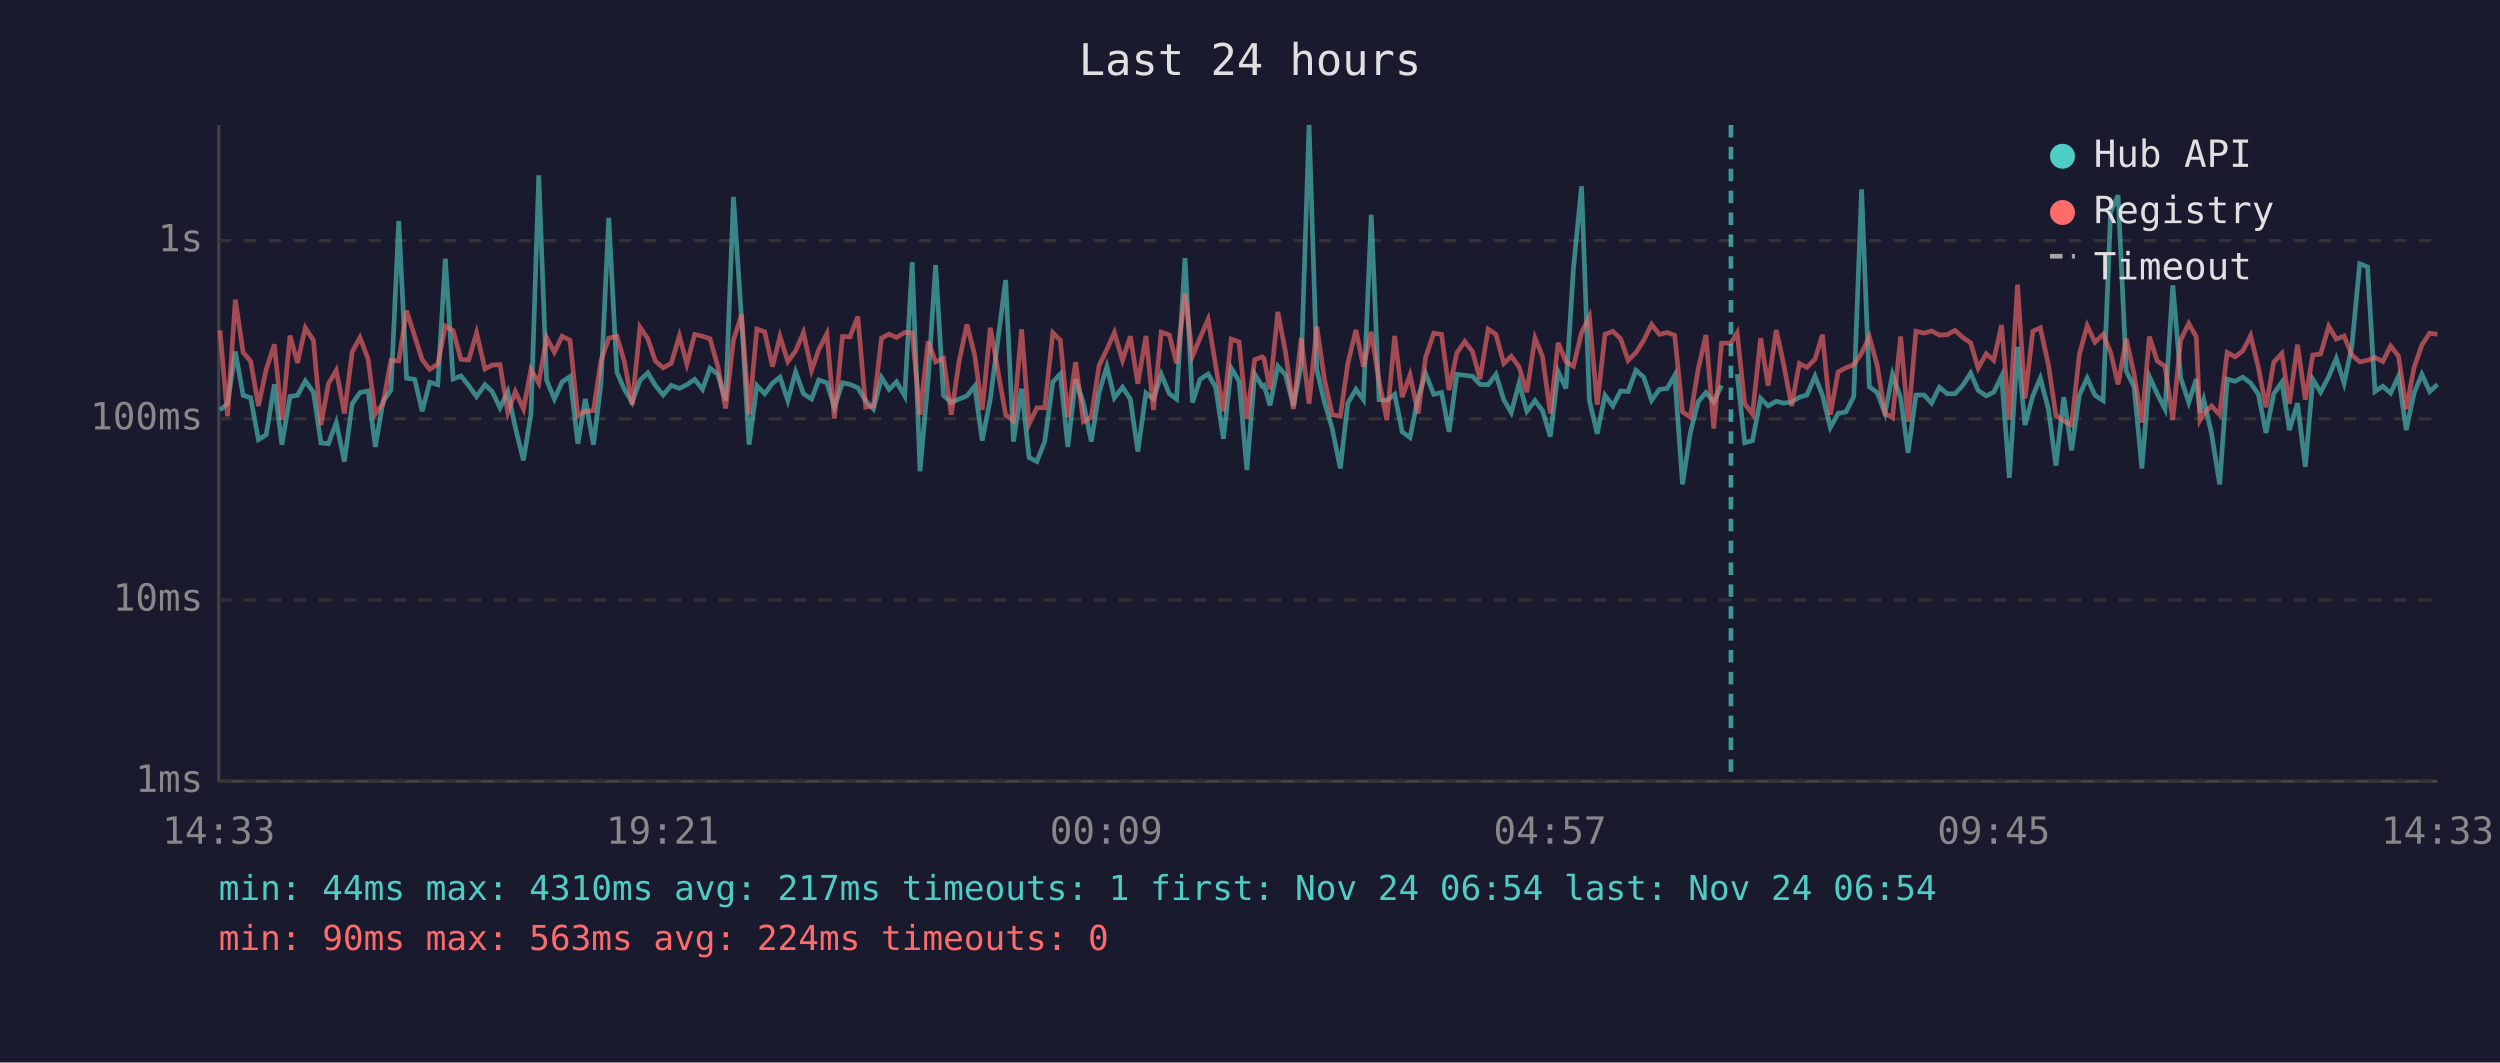
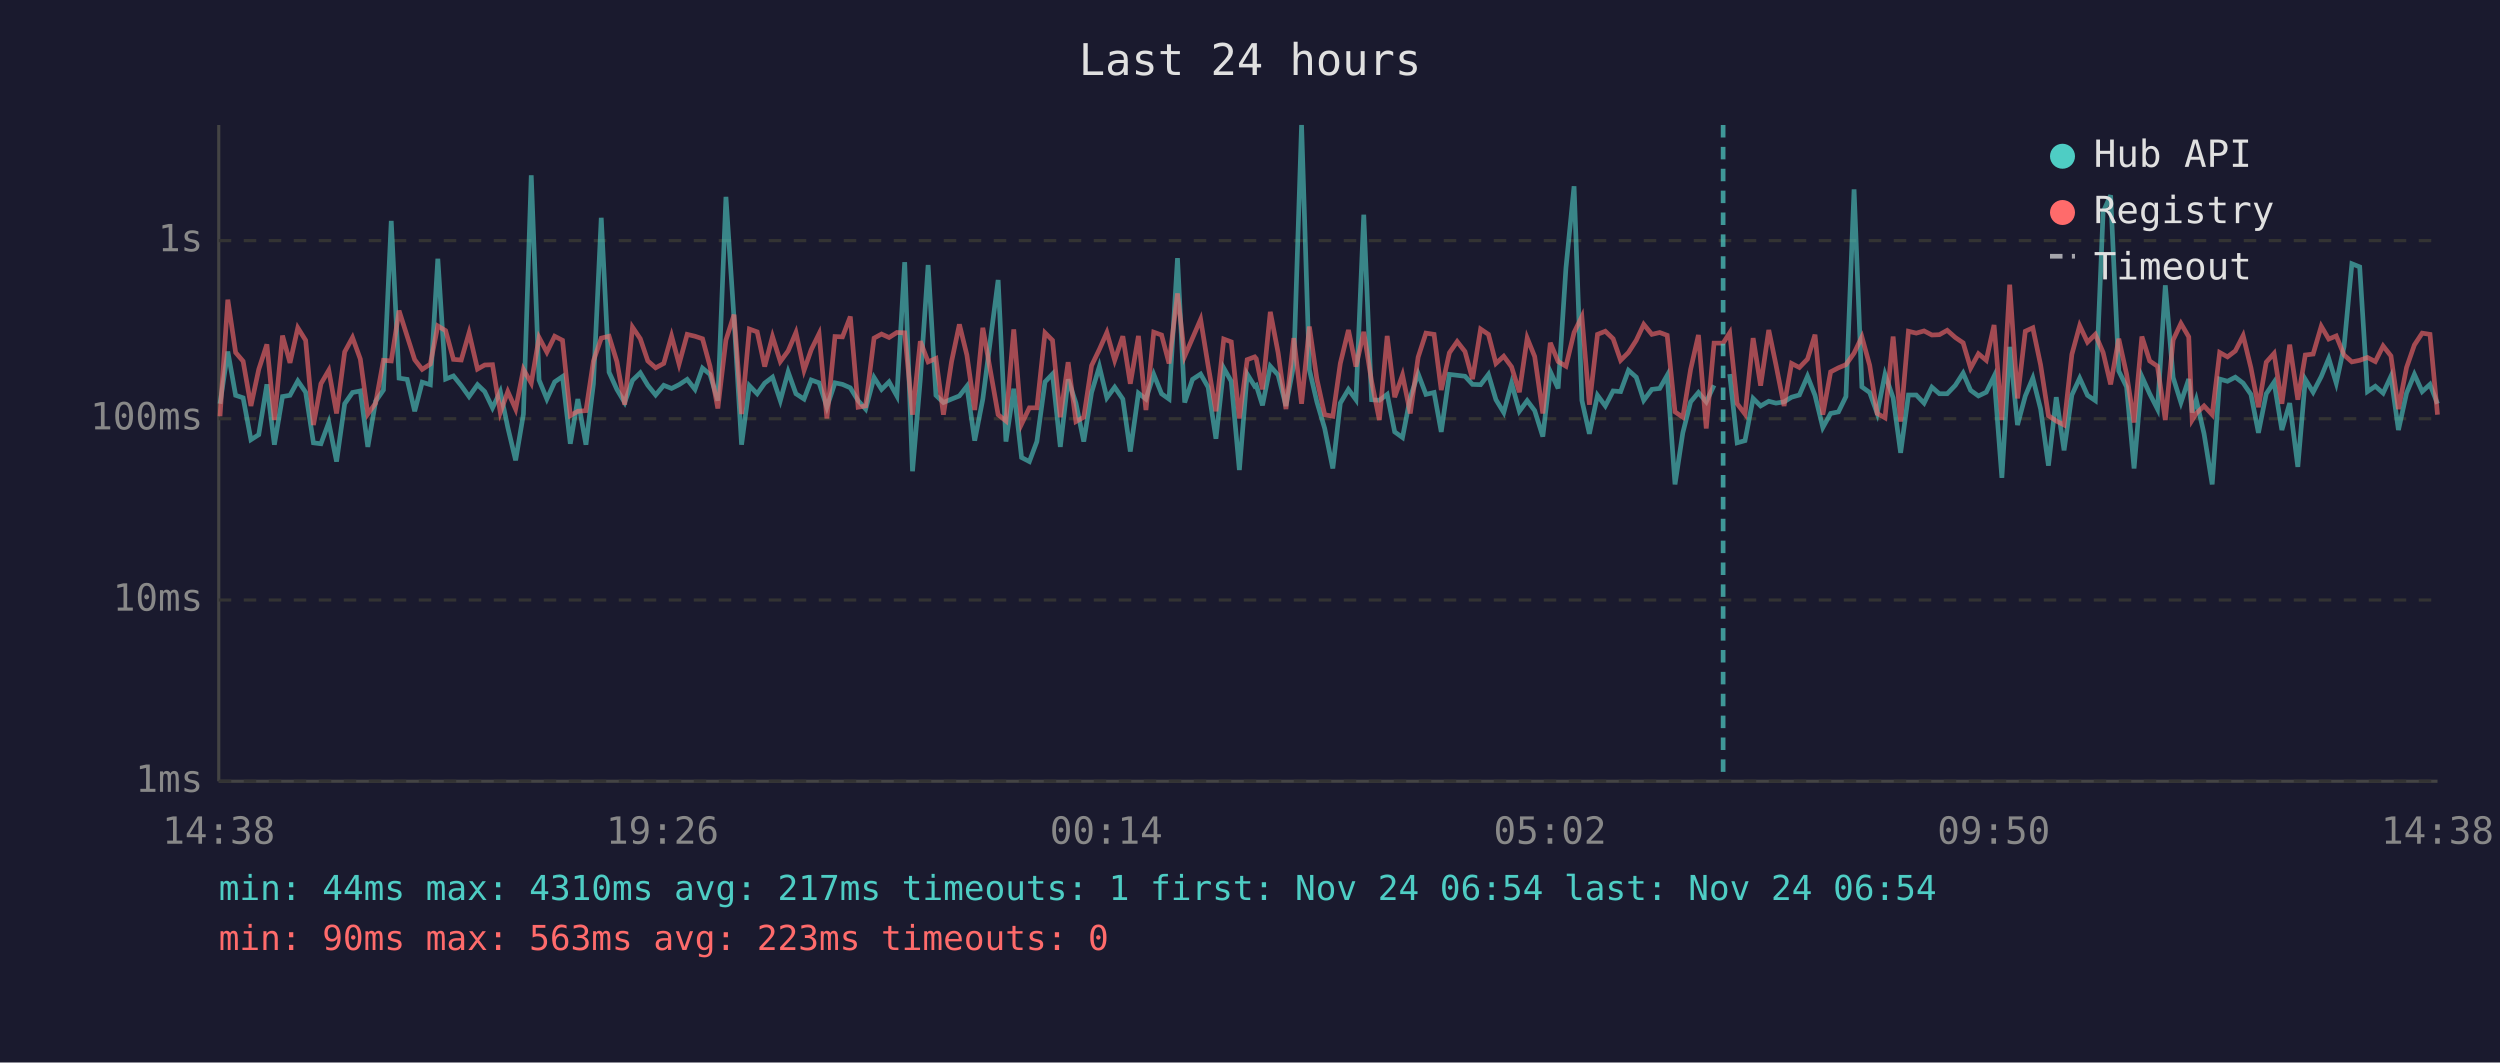
<svg xmlns="http://www.w3.org/2000/svg" viewBox="0 0 800 340" font-family="monospace" font-size="12">
  <rect width="800" height="340" fill="#1a1a2e" />
  <text x="400" y="24" fill="#e0e0e0" font-size="14" text-anchor="middle">Last 24 hours</text>
  <line x1="70" y1="40" x2="70" y2="250" stroke="#444" stroke-width="1" />
  <line x1="70" y1="250" x2="780" y2="250" stroke="#444" stroke-width="1" />
  <line x1="70" y1="250" x2="780" y2="250" stroke="#333" stroke-width="1" stroke-dasharray="4" />
  <text x="65" y="250" fill="#888" text-anchor="end" dominant-baseline="middle">1ms</text>
  <line x1="70" y1="192" x2="780" y2="192" stroke="#333" stroke-width="1" stroke-dasharray="4" />
  <text x="65" y="192" fill="#888" text-anchor="end" dominant-baseline="middle">10ms</text>
  <line x1="70" y1="134" x2="780" y2="134" stroke="#333" stroke-width="1" stroke-dasharray="4" />
  <text x="65" y="134" fill="#888" text-anchor="end" dominant-baseline="middle">100ms</text>
  <line x1="70" y1="77" x2="780" y2="77" stroke="#333" stroke-width="1" stroke-dasharray="4" />
  <text x="65" y="77" fill="#888" text-anchor="end" dominant-baseline="middle">1s</text>
-   <text x="70" y="270" fill="#888" text-anchor="middle">14:33</text>
-   <text x="212" y="270" fill="#888" text-anchor="middle">19:21</text>
-   <text x="354" y="270" fill="#888" text-anchor="middle">00:09</text>
-   <text x="496" y="270" fill="#888" text-anchor="middle">04:57</text>
-   <text x="638" y="270" fill="#888" text-anchor="middle">09:45</text>
-   <text x="780" y="270" fill="#888" text-anchor="middle">14:33</text>
-   <polyline points="70.4,131.2 72.8,129.2 75.3,112.5 77.8,126.5 80.2,127.3 82.7,140.7 85.2,139.1 87.8,123.0 90.2,142.3 92.8,126.9 95.2,126.5 97.7,121.9 100.3,125.5 102.7,141.7 105.1,142.0 107.6,135.2 110.2,147.7 112.7,129.2 115.2,125.6 117.8,125.1 120.1,143.0 122.6,128.4 125.1,124.8 127.6,70.7 130.1,121.0 132.7,121.4 135.1,131.6 137.5,122.3 140.1,123.1 142.5,82.8 145.0,121.3 147.5,120.3 150.0,123.4 152.5,126.9 155.2,123.1 157.5,125.3 160.0,130.5 162.5,125.3 164.9,136.8 167.5,147.3 169.9,132.5 172.4,56.1 174.9,121.6 177.4,127.7 179.9,122.2 182.4,120.5 184.9,142.0 187.3,127.7 189.9,142.3 192.3,122.8 194.8,69.7 197.4,119.1 199.8,124.6 202.3,128.8 204.8,121.7 207.3,119.3 209.7,123.3 212.2,126.4 214.8,123.3 217.4,124.3 219.8,123.1 222.3,121.4 224.8,124.6 227.2,117.8 229.7,119.8 232.2,128.2 234.7,63.0 237.3,102.2 239.7,142.3 242.2,123.4 244.7,126.0 247.2,122.6 249.6,120.7 252.1,128.2 254.6,119.0 257.1,126.0 259.7,127.7 262.0,121.6 264.6,122.5 267.0,130.3 269.6,122.5 272.0,123.0 274.5,124.1 277.0,128.2 279.5,130.9 282.1,120.8 284.5,124.6 286.9,122.2 289.5,126.7 291.9,83.9 294.4,150.8 297.0,121.4 299.4,84.8 301.9,126.5 304.4,128.8 306.9,127.7 309.4,126.7 311.9,123.6 314.3,141.0 316.9,127.7 321.8,89.6 324.3,141.3 326.9,124.4 329.3,146.4 331.8,147.7 334.3,141.3 336.9,122.2 339.3,119.7 341.7,143.0 344.2,121.4 346.7,129.0 349.2,141.3 351.7,125.6 354.2,117.3 356.6,127.3 359.2,123.9 361.7,127.7 364.1,144.5 366.7,125.8 369.1,127.7 371.6,119.8 374.2,126.0 376.5,127.7 379.2,82.6 381.6,128.8 384.0,121.4 386.6,119.7 389.0,123.9 391.5,140.4 394.0,117.8 396.5,122.0 399.0,150.4 401.5,119.7 403.9,123.6 404.5,123.3 406.4,129.7 408.9,117.2 411.4,120.0 413.9,129.9 416.4,116.7 418.9,40.0 421.4,118.3 423.8,128.6 426.3,137.1 428.9,149.9 431.3,129.0 433.9,124.6 436.3,127.9 438.8,68.7 441.3,127.9 443.8,128.1 446.3,126.2 448.7,138.2 451.2,140.0 453.8,127.1 456.2,119.6 458.8,126.2 461.3,125.6 463.7,138.2 466.2,119.8 468.7,120.1 471.2,120.4 473.6,123.0 476.2,123.1 478.7,119.8 481.2,127.9 483.6,132.0 486.1,122.6 488.6,131.6 491.2,128.2 493.6,131.4 496.1,139.7 498.6,118.9 501.1,124.3 503.5,85.8 506.1,59.6 508.6,128.1 511.1,138.8 513.6,126.5 516.1,129.9 518.6,125.1 521.0,125.3 523.5,118.5 526.0,120.7 528.5,128.1 531.0,124.6 533.5,124.3 535.9,120.1 538.4,155.0 540.9,138.5 543.4,128.6 545.9,125.6 548.4,128.6 550.9,123.3" fill="none" stroke="#4ecdc4" stroke-width="1.5" opacity="0.6" />
-   <polyline points="555.9,119.7 558.3,141.7 560.8,141.0 563.4,127.5 565.8,129.9 568.4,128.4 570.8,129.0 573.3,128.6 575.8,127.1 578.2,126.4 580.8,120.4 583.2,126.5 585.7,136.8 588.2,132.3 590.7,131.8 593.2,126.9 595.7,60.6 598.2,123.8 600.7,125.6 603.2,132.3 605.6,119.8 608.2,127.3 610.6,144.9 613.1,126.4 615.7,126.4 618.1,129.0 620.6,123.9 623.1,126.0 625.6,126.0 628.1,123.3 630.6,119.4 633.0,124.9 635.6,126.7 638.0,125.5 640.5,120.4 643.0,152.9 645.6,111.0 648.0,136.0 650.5,126.7 652.9,121.0 655.5,130.9 657.9,149.0 660.4,127.1 662.9,144.1 665.4,126.4 667.9,121.0 670.4,126.5 673.0,128.2 675.4,67.8 677.8,62.5 680.4,118.7 682.9,123.8 685.4,149.9 687.8,120.5 690.3,126.0 692.8,130.9 695.3,91.3 697.8,120.8 700.4,128.8 702.8,121.3 704.0,132.0 705.2,127.9 707.7,138.8 710.3,155.0 712.7,121.3 715.2,122.0 717.7,120.7 720.2,122.6 722.7,126.2 725.1,138.5 727.6,126.0 730.2,122.3 732.6,137.6 735.2,129.0 737.7,149.4 740.1,121.4 742.6,125.5 745.2,120.5 747.6,114.7 750.1,122.6 752.6,110.9 755.1,84.4 757.6,85.4 760.0,125.3 762.5,123.6 765.0,125.8 767.5,120.4 770.0,137.6 772.5,125.8 775.0,119.8 777.5,125.3 780.0,123.0" fill="none" stroke="#4ecdc4" stroke-width="1.5" opacity="0.6" />
-   <polyline points="70.4,105.7 72.8,133.2 75.3,95.9 77.8,112.8 80.2,115.6 82.7,129.9 85.2,118.2 87.8,110.2 90.2,134.4 92.8,107.4 95.2,116.1 97.7,104.9 100.3,108.9 102.7,136.0 105.1,122.8 107.6,118.5 110.2,132.3 112.7,112.6 115.2,108.0 117.8,114.9 120.1,132.5 122.6,129.0 125.1,115.3 127.6,115.5 130.1,99.4 132.7,107.6 135.1,115.1 137.5,118.2 140.1,116.5 142.5,104.3 145.0,105.8 147.5,115.0 150.0,115.2 152.5,106.5 155.2,118.1 157.5,116.8 160.0,116.7 162.5,132.0 164.9,125.3 167.5,130.9 169.9,118.2 172.4,122.6 174.9,108.0 177.4,112.7 179.9,107.6 182.4,108.9 184.9,133.0 187.3,131.6 189.9,131.4 192.3,115.5 194.8,108.2 197.4,107.6 199.8,115.7 202.3,129.5 204.8,104.7 207.3,108.4 209.7,115.5 212.2,117.7 214.8,116.3 217.4,107.5 219.8,116.5 222.3,107.0 224.8,107.6 227.2,108.4 229.7,117.2 232.2,130.7 234.7,108.8 237.3,100.7 239.7,132.5 242.2,105.3 244.7,106.2 247.2,117.3 249.6,107.7 252.1,115.7 254.6,112.3 257.1,106.4 259.7,118.5 262.0,111.9 264.6,106.8 267.0,133.9 269.6,107.7 272.0,107.8 274.5,101.3 277.0,130.3 279.5,129.9 282.1,108.2 284.5,106.9 286.9,108.0 289.5,106.4 291.9,106.5 294.4,132.7 297.0,109.2 299.4,115.8 301.9,114.7 304.4,132.7 306.9,115.7 309.4,103.8 311.9,113.6 314.3,131.2 316.9,104.9 321.8,132.7 324.3,134.7 326.9,105.4 329.3,135.7 331.8,130.5 334.3,130.5 336.9,106.5 339.3,108.9 341.7,133.5 344.2,115.9 346.7,134.9 349.2,133.5 351.7,117.0 354.2,111.8 356.6,106.4 359.2,115.3 361.7,107.6 364.1,122.8 366.7,107.5 369.1,131.2 371.6,106.3 374.2,107.2 376.5,116.3 379.2,93.9 381.6,114.0 384.0,108.2 386.6,102.2 389.0,117.0 391.5,131.6 394.0,108.5 396.5,109.4 399.0,133.9 401.5,115.1 403.9,114.2 404.5,114.8 406.4,124.6 408.9,99.8 411.4,112.9 413.9,130.9 416.4,108.2 418.9,129.2 421.4,104.5 423.8,121.3 426.3,132.7 428.9,133.2 431.3,116.3 433.9,105.6 436.3,117.3 438.8,106.2 441.3,122.0 443.8,134.4 446.3,107.5 448.7,127.1 451.2,120.0 453.8,132.3 456.2,114.3 458.8,106.6 461.3,107.0 463.7,124.8 466.2,112.9 468.7,109.3 471.2,112.5 473.6,121.3 476.2,105.3 478.7,107.0 481.2,116.3 483.6,114.0 486.1,117.4 488.6,125.5 491.2,108.2 493.6,114.1 496.1,132.3 498.6,109.7 501.1,115.7 503.5,117.2 506.1,106.4 508.6,101.3 511.1,129.5 513.6,107.0 516.1,106.0 518.6,108.4 521.0,115.3 523.5,112.8 526.0,108.9 528.5,103.8 531.0,107.0 533.5,106.4 535.9,107.3 538.4,131.8 540.9,133.5 543.4,118.2 545.9,107.2 548.4,137.1 550.9,109.8 553.9,109.8 555.9,106.5 558.3,129.2 560.8,132.5 563.4,108.2 565.8,123.4 568.4,105.6 570.8,116.7 573.3,129.9 575.8,116.3 578.2,117.6 580.8,114.9 583.2,107.1 585.7,132.7 588.2,119.0 590.7,117.7 593.2,116.7 595.7,113.0 598.2,107.8 600.7,116.9 603.2,132.3 605.6,133.7 608.2,107.7 610.6,134.9 613.1,106.0 615.7,106.6 618.1,105.9 620.6,107.2 623.1,107.1 625.6,105.7 628.1,108.0 630.6,109.7 633.0,117.8 635.6,113.2 638.0,115.3 640.5,104.0 643.0,134.4 645.6,91.1 648.0,127.5 650.5,106.0 652.9,104.9 655.5,116.8 657.9,133.0 660.4,134.7 662.9,136.0 665.4,113.4 667.9,104.2 670.4,109.5 673.0,107.0 675.4,112.8 677.8,123.0 680.4,108.4 682.9,119.7 685.4,135.2 687.8,107.7 690.3,115.5 692.8,117.2 695.3,134.4 697.8,108.8 700.4,103.5 702.8,107.8 704.0,134.4 705.2,132.3 707.7,129.9 710.3,132.7 712.7,112.8 715.2,114.2 717.7,112.3 720.2,107.4 722.7,117.7 725.1,130.3 727.6,115.9 730.2,113.1 732.6,129.2 735.2,110.3 737.7,127.9 740.1,113.6 742.6,113.3 745.2,104.4 747.6,108.5 750.1,107.5 752.6,113.6 755.1,115.8 757.6,115.3 760.0,114.4 762.5,115.7 765.0,110.7 767.5,113.9 770.0,130.9 772.5,117.6 775.0,110.4 777.5,106.6 780.0,107.0" fill="none" stroke="#ff6b6b" stroke-width="1.5" opacity="0.6" />
-   <line x1="553.9" y1="40" x2="553.9" y2="250" stroke="#4ecdc4" stroke-width="1.5" stroke-dasharray="4,3" opacity="0.7" />
+   <text x="70" y="270" fill="#888" text-anchor="middle">14:38</text>
+   <text x="212" y="270" fill="#888" text-anchor="middle">19:26</text>
+   <text x="354" y="270" fill="#888" text-anchor="middle">00:14</text>
+   <text x="496" y="270" fill="#888" text-anchor="middle">05:02</text>
+   <text x="638" y="270" fill="#888" text-anchor="middle">09:50</text>
+   <text x="780" y="270" fill="#888" text-anchor="middle">14:38</text>
+   <polyline points="70.4,129.2 72.9,112.5 75.4,126.5 77.8,127.3 80.3,140.7 82.8,139.1 85.4,123.0 87.8,142.3 90.4,126.9 92.8,126.5 95.3,121.9 97.8,125.5 100.3,141.7 102.7,142.0 105.2,135.2 107.7,147.7 110.3,129.2 112.8,125.6 115.3,125.1 117.7,143.0 120.2,128.4 122.7,124.8 125.2,70.7 127.7,121.0 130.3,121.4 132.7,131.6 135.1,122.3 137.7,123.1 140.1,82.8 142.6,121.3 145.1,120.3 147.6,123.4 150.1,126.9 152.8,123.1 155.1,125.3 157.6,130.5 160.1,125.3 162.5,136.8 165.0,147.3 167.5,132.5 170.0,56.1 172.5,121.6 175.0,127.7 177.5,122.2 180.0,120.5 182.5,142.0 184.9,127.7 187.5,142.3 189.9,122.8 192.4,69.7 194.9,119.1 197.4,124.6 199.9,128.8 202.4,121.7 204.9,119.3 207.3,123.3 209.8,126.4 212.4,123.3 214.9,124.3 217.3,123.1 219.9,121.4 222.4,124.6 224.8,117.8 227.2,119.8 229.7,128.2 232.3,63.0 234.9,102.2 237.3,142.3 239.8,123.4 242.3,126.0 244.7,122.6 247.2,120.7 249.7,128.2 252.2,119.0 254.7,126.0 257.3,127.7 259.6,121.6 262.1,122.5 264.6,130.3 267.2,122.5 269.6,123.0 272.1,124.1 274.6,128.2 277.0,130.9 279.7,120.8 282.1,124.6 284.5,122.2 287.0,126.7 289.5,83.9 292.0,150.8 294.5,121.4 297.0,84.8 299.5,126.5 301.9,128.8 304.5,127.7 307.0,126.7 309.4,123.6 311.9,141.0 314.5,127.7 319.4,89.6 321.9,141.3 324.4,124.4 326.9,146.4 329.4,147.7 331.8,141.3 334.4,122.2 336.8,119.7 339.3,143.0 341.8,121.4 344.3,129.0 346.8,141.3 349.3,125.6 351.8,117.3 354.2,127.3 356.7,123.9 359.3,127.7 361.7,144.5 364.3,125.8 366.7,127.7 369.2,119.8 371.7,126.0 374.1,127.7 376.8,82.6 379.1,128.8 381.6,121.4 384.2,119.7 386.6,123.9 389.1,140.4 391.6,117.8 394.0,122.0 396.6,150.4 399.1,119.7 401.5,123.6 402.0,123.3 404.0,129.7 406.5,117.2 409.0,120.0 411.5,129.9 414.0,116.7 416.5,40.0 419.0,118.3 421.4,128.6 423.9,137.1 426.5,149.9 428.9,129.0 431.5,124.6 433.9,127.9 436.4,68.7 438.9,127.9 441.4,128.1 443.9,126.2 446.3,138.2 448.8,140.0 451.3,127.1 453.8,119.6 456.3,126.2 458.9,125.6 461.2,138.2 463.8,119.8 466.3,120.1 468.8,120.4 471.2,123.0 473.8,123.1 476.3,119.8 478.7,127.9 481.2,132.0 483.7,122.6 486.2,131.6 488.7,128.2 491.1,131.4 493.7,139.7 496.1,118.9 498.6,124.3 501.1,85.8 503.7,59.6 506.2,128.1 508.6,138.8 511.2,126.5 513.7,129.9 516.2,125.1 518.6,125.3 521.1,118.5 523.6,120.7 526.0,128.1 528.6,124.6 531.1,124.3 533.5,120.1 536.0,155.0 538.5,138.5 541.0,128.6 543.5,125.6 546.0,128.6 548.5,123.3" fill="none" stroke="#4ecdc4" stroke-width="1.5" opacity="0.6" />
+   <polyline points="553.5,119.7 555.9,141.7 558.4,141.0 561.0,127.5 563.4,129.9 566.0,128.4 568.3,129.0 570.9,128.6 573.3,127.1 575.8,126.4 578.4,120.4 580.8,126.5 583.3,136.8 585.8,132.3 588.3,131.8 590.7,126.9 593.3,60.6 595.8,123.8 598.3,125.6 600.7,132.3 603.2,119.8 605.8,127.3 608.2,144.9 610.7,126.4 613.2,126.4 615.7,129.0 618.2,123.9 620.6,126.0 623.1,126.0 625.7,123.3 628.2,119.4 630.6,124.9 633.1,126.7 635.6,125.5 638.1,120.4 640.6,152.9 643.1,111.0 645.6,136.0 648.1,126.7 650.5,121.0 653.0,130.9 655.5,149.0 658.0,127.1 660.5,144.1 663.0,126.4 665.5,121.0 668.0,126.5 670.5,128.2 673.0,67.8 675.4,62.5 678.0,118.7 680.5,123.8 682.9,149.9 685.4,120.5 687.9,126.0 690.4,130.9 692.9,91.3 695.4,120.8 697.9,128.8 700.4,121.3 701.5,132.0 702.8,127.9 705.3,138.8 707.9,155.0 710.3,121.3 712.8,122.0 715.3,120.7 717.8,122.6 720.3,126.2 722.7,138.5 725.2,126.0 727.7,122.3 730.2,137.6 732.7,129.0 735.3,149.4 737.7,121.4 740.2,125.5 742.8,120.5 745.2,114.7 747.6,122.6 750.1,110.9 752.6,84.4 755.1,85.4 757.6,125.3 760.1,123.6 762.6,125.8 765.1,120.4 767.5,137.6 770.1,125.8 772.6,119.8 775.1,125.3 777.6,123.0 780.0,129.2" fill="none" stroke="#4ecdc4" stroke-width="1.5" opacity="0.6" />
+   <polyline points="70.4,133.2 72.9,95.9 75.4,112.8 77.8,115.6 80.3,129.9 82.8,118.2 85.4,110.2 87.8,134.4 90.4,107.4 92.8,116.1 95.3,104.9 97.8,108.9 100.3,136.0 102.7,122.8 105.2,118.5 107.7,132.3 110.3,112.6 112.8,108.0 115.3,114.9 117.7,132.5 120.2,129.0 122.7,115.3 125.2,115.5 127.7,99.4 130.3,107.6 132.7,115.1 135.1,118.2 137.7,116.5 140.1,104.3 142.6,105.8 145.1,115.0 147.6,115.2 150.1,106.5 152.8,118.1 155.1,116.8 157.6,116.7 160.1,132.0 162.5,125.3 165.0,130.9 167.5,118.2 170.0,122.6 172.5,108.0 175.0,112.7 177.5,107.6 180.0,108.9 182.5,133.0 184.9,131.6 187.5,131.4 189.9,115.5 192.4,108.2 194.9,107.6 197.4,115.7 199.9,129.5 202.4,104.7 204.9,108.4 207.3,115.5 209.8,117.7 212.4,116.3 214.9,107.5 217.3,116.5 219.9,107.0 222.4,107.6 224.8,108.4 227.2,117.2 229.7,130.7 232.3,108.8 234.9,100.7 237.3,132.5 239.8,105.3 242.3,106.2 244.7,117.3 247.2,107.7 249.7,115.7 252.2,112.3 254.7,106.4 257.3,118.5 259.6,111.9 262.1,106.8 264.6,133.9 267.2,107.7 269.6,107.8 272.1,101.3 274.6,130.3 277.0,129.9 279.7,108.2 282.1,106.9 284.5,108.0 287.0,106.4 289.5,106.5 292.0,132.7 294.5,109.2 297.0,115.8 299.5,114.7 301.9,132.7 304.5,115.7 307.0,103.8 309.4,113.6 311.9,131.2 314.5,104.9 319.4,132.7 321.9,134.7 324.4,105.4 326.9,135.7 329.4,130.5 331.8,130.5 334.4,106.5 336.8,108.9 339.3,133.5 341.8,115.9 344.3,134.9 346.8,133.5 349.3,117.0 351.8,111.8 354.2,106.4 356.7,115.3 359.3,107.6 361.7,122.8 364.3,107.5 366.7,131.2 369.2,106.3 371.7,107.2 374.1,116.3 376.8,93.9 379.1,114.0 381.6,108.2 384.2,102.2 386.6,117.0 389.1,131.6 391.6,108.5 394.0,109.4 396.6,133.9 399.1,115.1 401.5,114.2 402.0,114.8 404.0,124.6 406.5,99.8 409.0,112.9 411.5,130.9 414.0,108.2 416.5,129.2 419.0,104.5 421.4,121.3 423.9,132.7 426.5,133.2 428.9,116.3 431.5,105.6 433.9,117.3 436.4,106.2 438.9,122.0 441.4,134.4 443.9,107.5 446.3,127.1 448.8,120.0 451.3,132.3 453.8,114.3 456.3,106.6 458.9,107.0 461.2,124.8 463.8,112.9 466.3,109.3 468.8,112.5 471.2,121.3 473.8,105.3 476.3,107.0 478.7,116.3 481.2,114.0 483.7,117.4 486.2,125.5 488.7,108.2 491.1,114.1 493.7,132.3 496.1,109.7 498.6,115.7 501.1,117.2 503.7,106.4 506.2,101.3 508.6,129.5 511.2,107.0 513.7,106.0 516.2,108.4 518.6,115.3 521.1,112.8 523.6,108.9 526.0,103.8 528.6,107.0 531.1,106.4 533.5,107.3 536.0,131.8 538.5,133.5 541.0,118.2 543.5,107.2 546.0,137.1 548.5,109.8 551.4,109.8 553.5,106.5 555.9,129.2 558.4,132.5 561.0,108.2 563.4,123.4 566.0,105.6 568.3,116.7 570.9,129.9 573.3,116.3 575.8,117.6 578.4,114.9 580.8,107.1 583.3,132.7 585.8,119.0 588.3,117.7 590.7,116.7 593.3,113.0 595.8,107.8 598.3,116.9 600.7,132.3 603.2,133.7 605.8,107.7 608.2,134.9 610.7,106.0 613.2,106.6 615.7,105.9 618.2,107.2 620.6,107.1 623.1,105.7 625.7,108.0 628.2,109.7 630.6,117.8 633.1,113.2 635.6,115.3 638.1,104.0 640.6,134.4 643.1,91.1 645.6,127.5 648.1,106.0 650.5,104.9 653.0,116.8 655.5,133.0 658.0,134.7 660.5,136.0 663.0,113.4 665.5,104.2 668.0,109.5 670.5,107.0 673.0,112.8 675.4,123.0 678.0,108.4 680.5,119.7 682.9,135.2 685.4,107.7 687.9,115.5 690.4,117.2 692.9,134.4 695.4,108.8 697.9,103.5 700.4,107.8 701.5,134.4 702.8,132.3 705.3,129.9 707.9,132.7 710.3,112.8 712.8,114.2 715.3,112.3 717.8,107.4 720.3,117.7 722.7,130.3 725.2,115.9 727.7,113.1 730.2,129.2 732.7,110.3 735.3,127.9 737.7,113.6 740.2,113.3 742.8,104.4 745.2,108.5 747.6,107.5 750.1,113.6 752.6,115.8 755.1,115.3 757.6,114.4 760.1,115.7 762.6,110.7 765.1,113.9 767.5,130.9 770.1,117.6 772.6,110.4 775.1,106.6 777.6,107.0 780.0,132.7" fill="none" stroke="#ff6b6b" stroke-width="1.5" opacity="0.6" />
+   <line x1="551.4" y1="40" x2="551.4" y2="250" stroke="#4ecdc4" stroke-width="1.5" stroke-dasharray="4,3" opacity="0.7" />
  <circle cx="660" cy="50" r="4" fill="#4ecdc4" />
  <text x="670" y="50" fill="#e0e0e0" dominant-baseline="middle">Hub API</text>
  <circle cx="660" cy="68" r="4" fill="#ff6b6b" />
  <text x="670" y="68" fill="#e0e0e0" dominant-baseline="middle">Registry</text>
  <line x1="656" y1="82" x2="664" y2="82" stroke="#e0e0e0" stroke-width="1.5" stroke-dasharray="4,3" opacity="0.7" />
  <text x="670" y="86" fill="#e0e0e0" dominant-baseline="middle">Timeout</text>
  <text x="70" y="288" fill="#4ecdc4" font-size="11">min: 44ms  max: 4310ms  avg: 217ms  timeouts: 1  first: Nov 24 06:54  last: Nov 24 06:54</text>
-   <text x="70" y="304" fill="#ff6b6b" font-size="11">min: 90ms  max: 563ms  avg: 224ms  timeouts: 0</text>
+   <text x="70" y="304" fill="#ff6b6b" font-size="11">min: 90ms  max: 563ms  avg: 223ms  timeouts: 0</text>
</svg>
